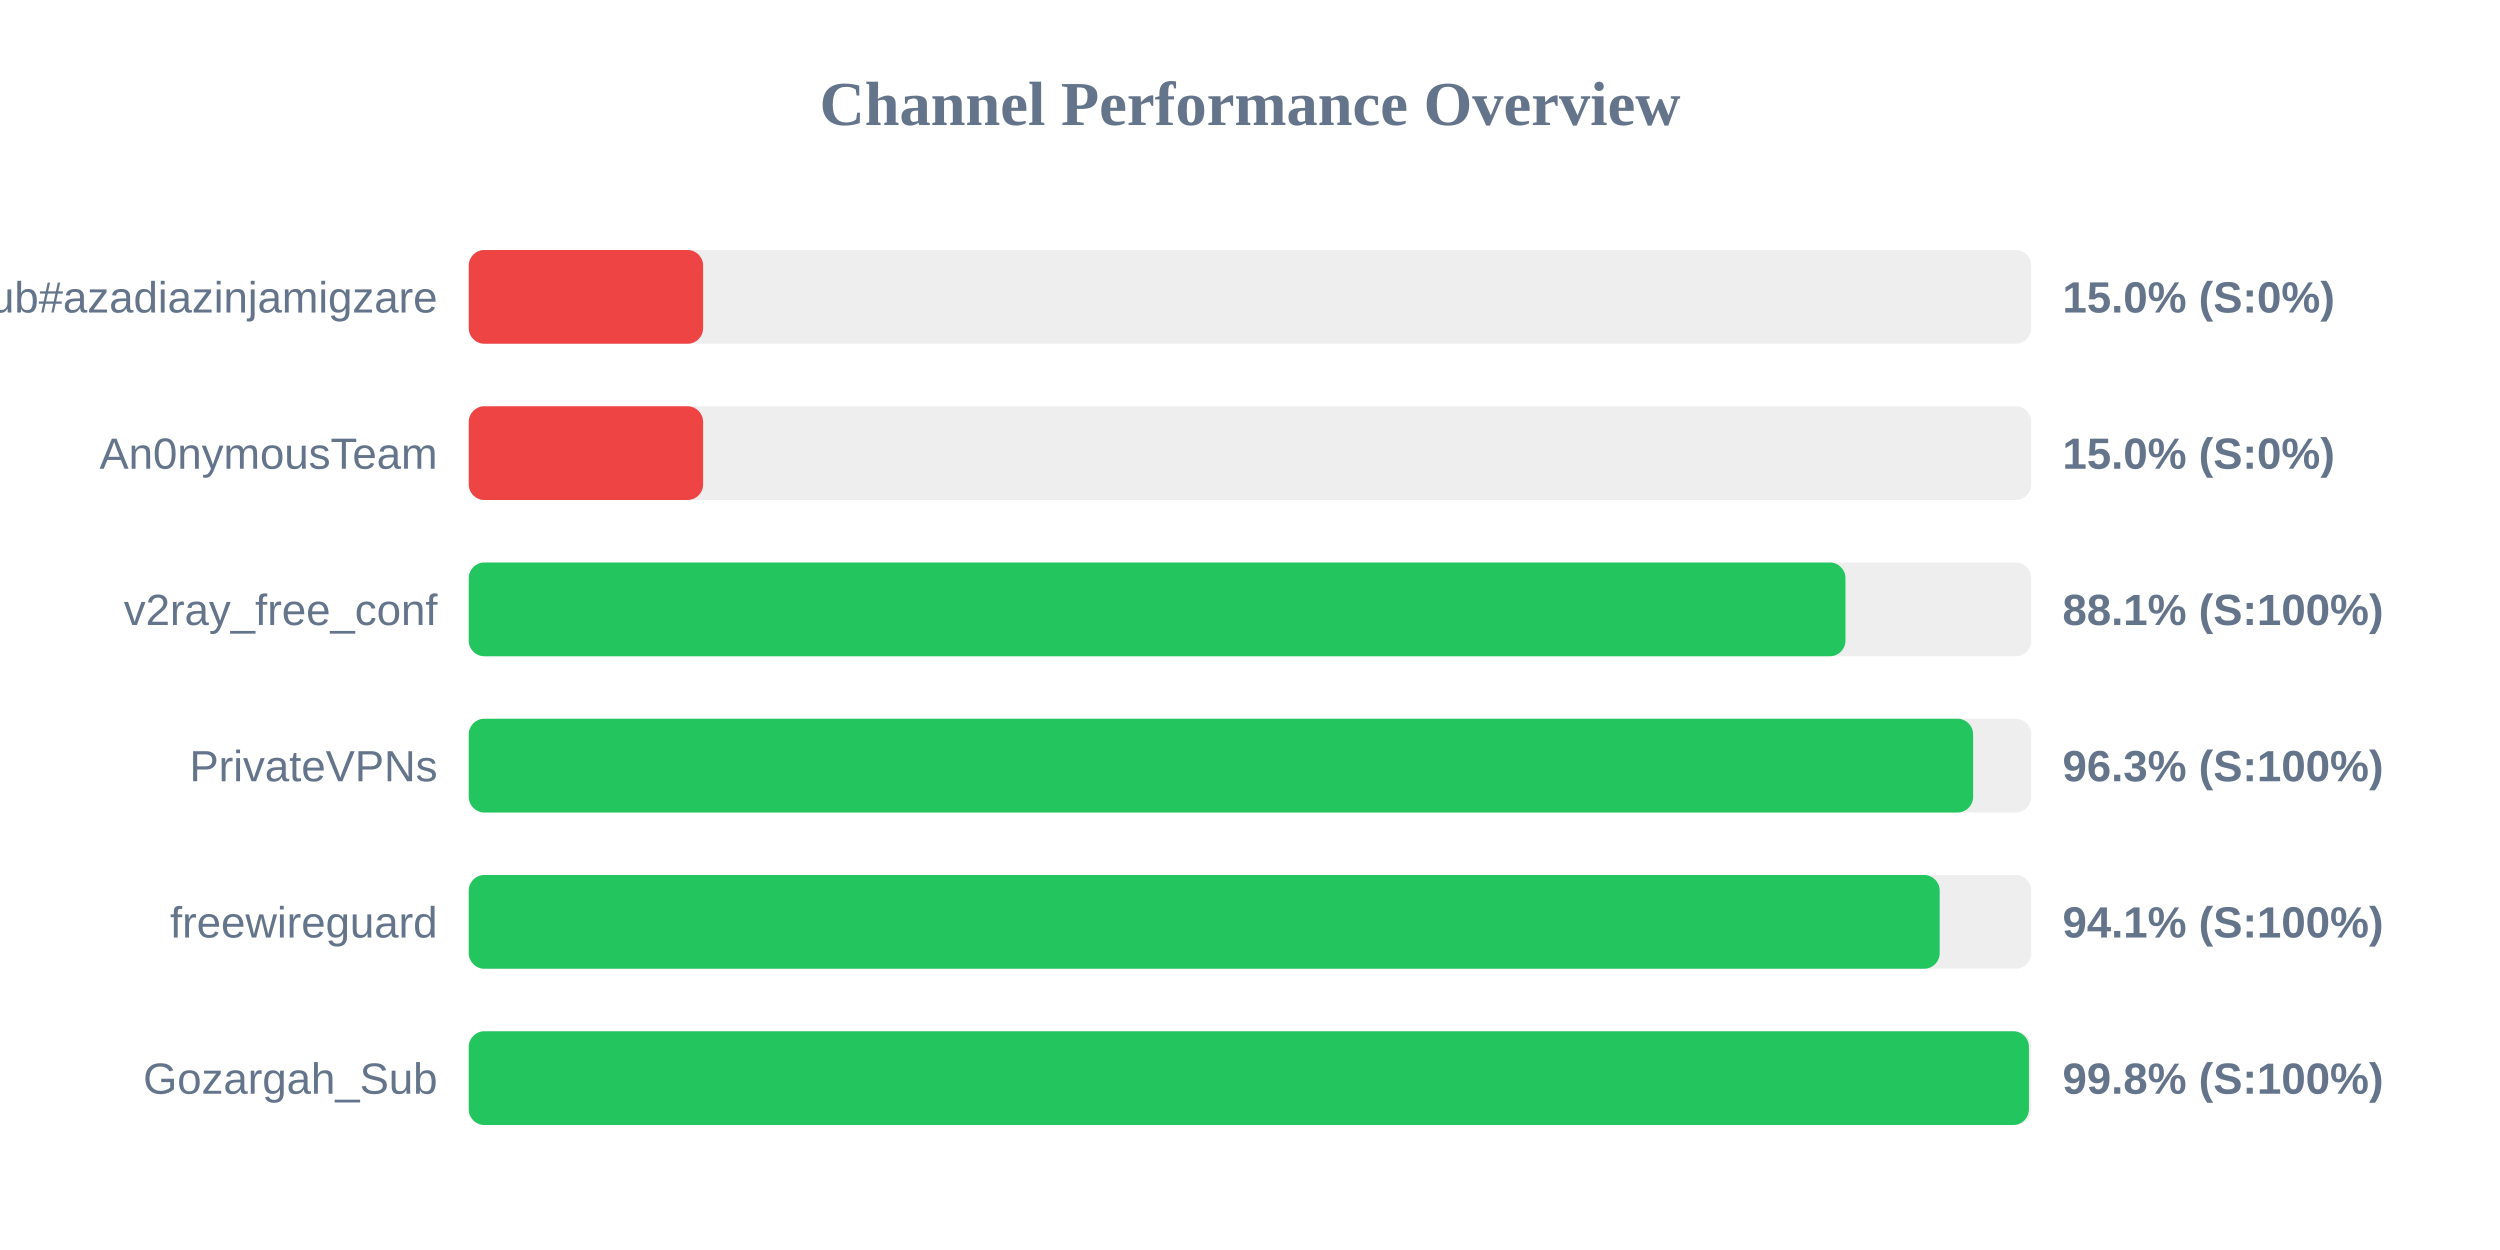
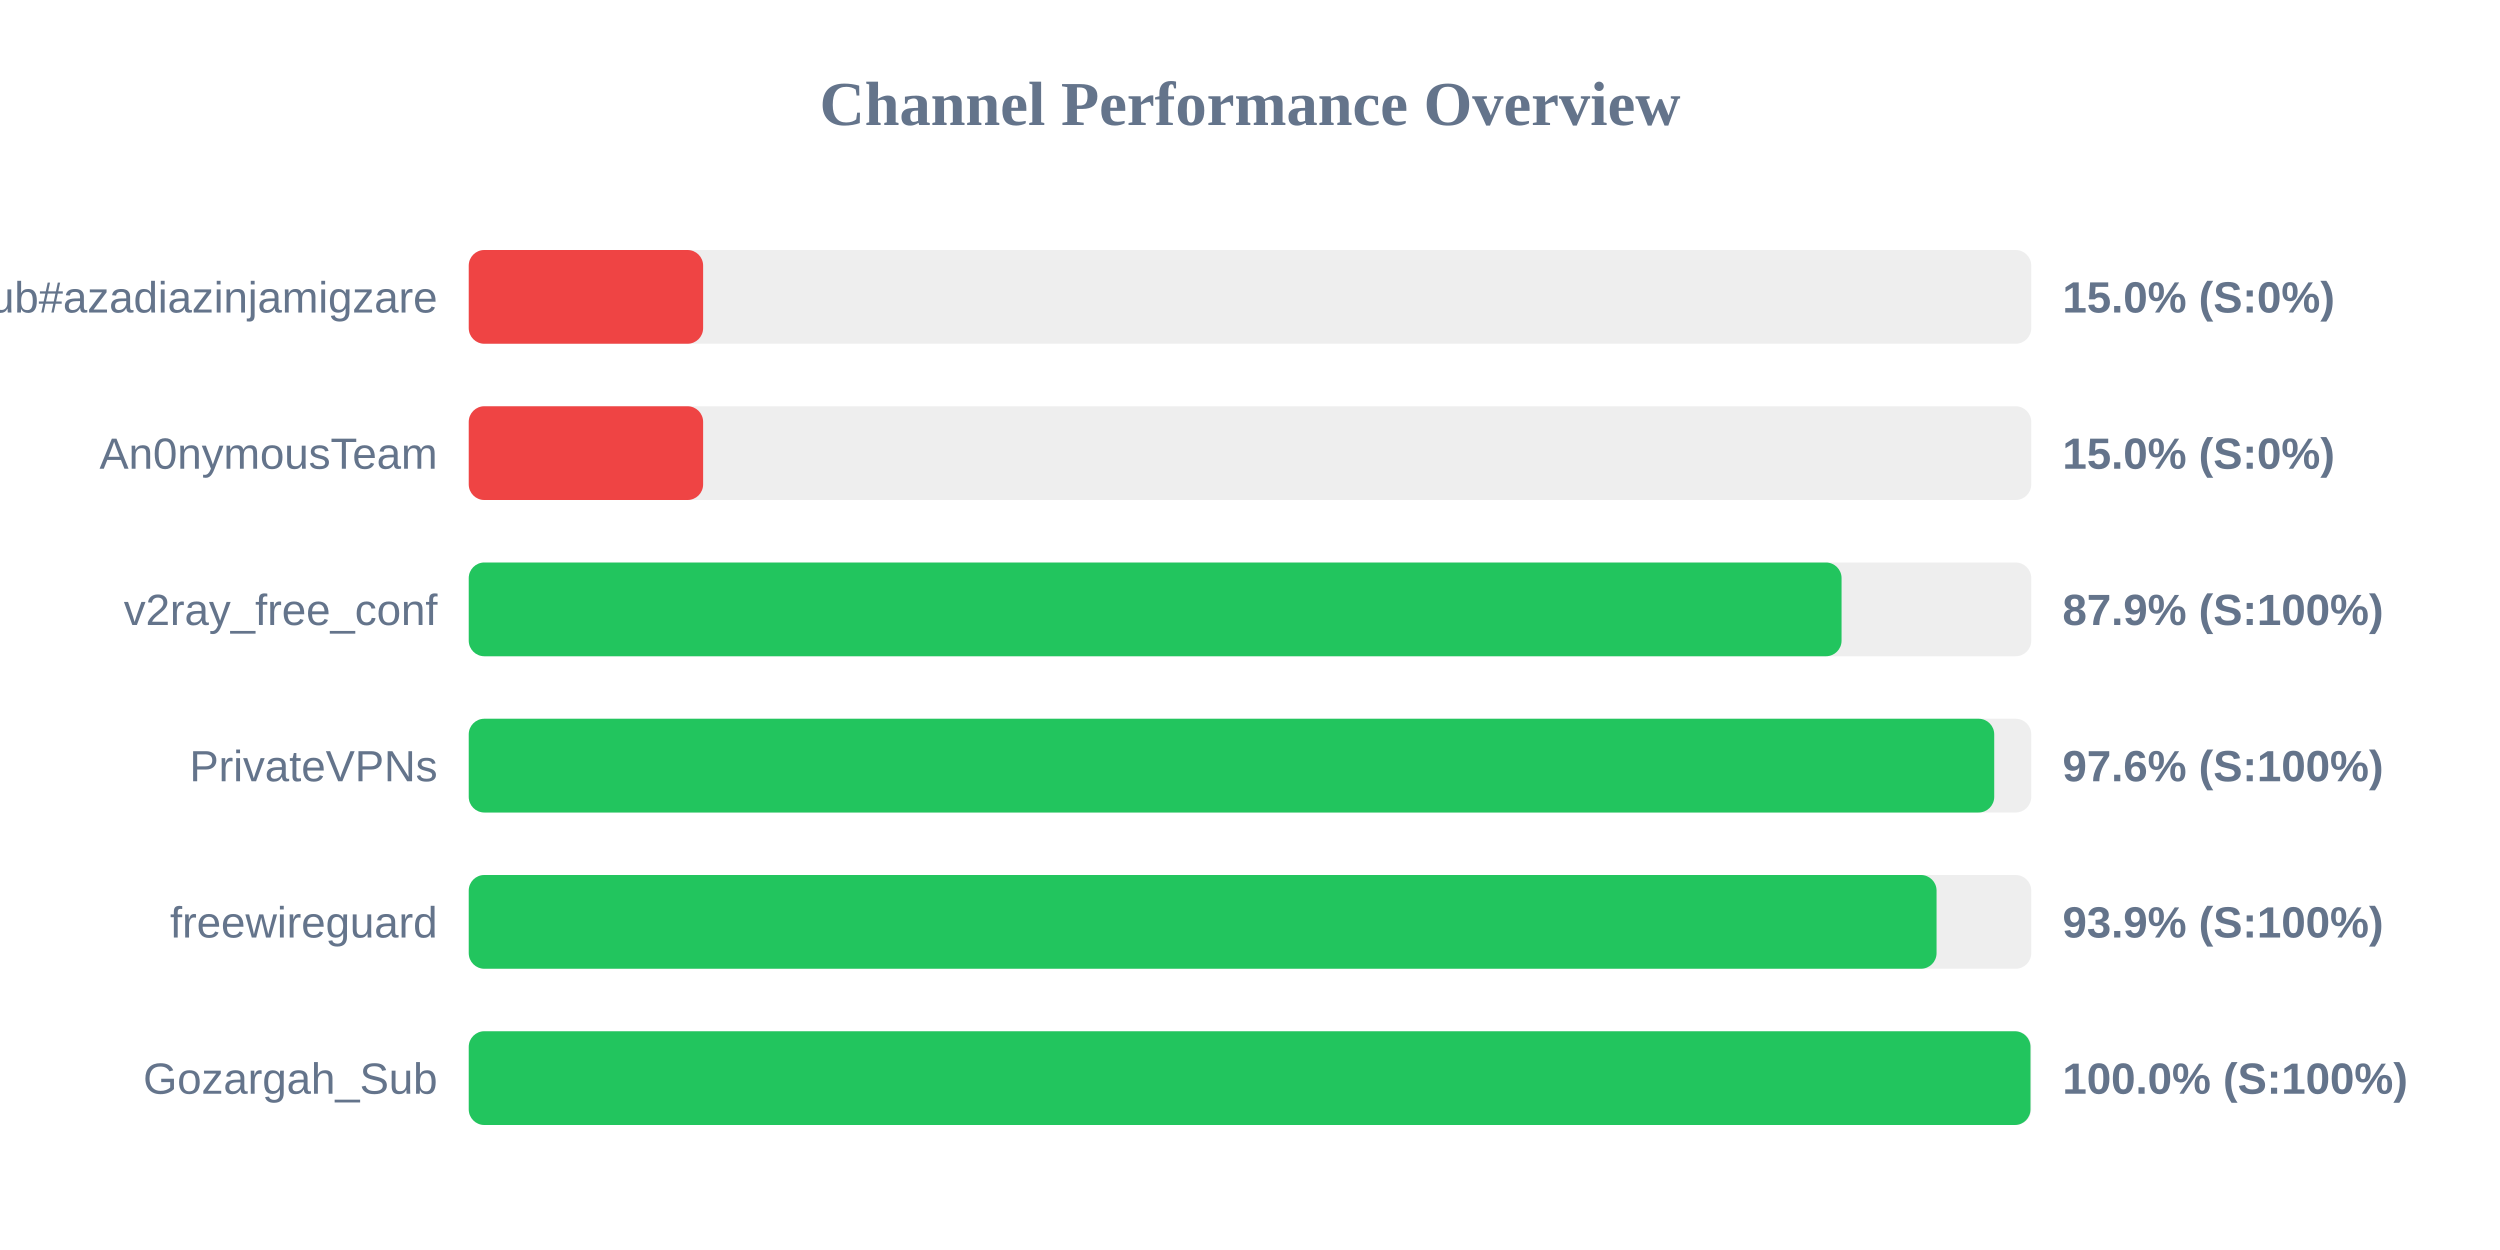
<svg xmlns="http://www.w3.org/2000/svg" width="800" height="400" version="1.1">
  <style>
        .row { font: 14px Arial; fill: #64748b; }
        .score { font: bold 14px Arial; fill: #64748b; }
    </style>
  <text x="400" y="40" text-anchor="middle" font-size="20px" font-weight="bold" fill="#64748b">Channel Performance Overview</text>
  <rect x="150" y="80" width="500" height="30" fill="#eee" rx="5" />
  <rect x="150" y="80" width="75.0" height="30" fill="#ef4444" rx="5" />
  <text x="140" y="100" text-anchor="end" class="row">Sub#azadiazinjamigzare</text>
  <text x="660" y="100" text-anchor="start" class="score">15.0% (S:0%)</text>
  <rect x="150" y="130" width="500" height="30" fill="#eee" rx="5" />
  <rect x="150" y="130" width="75.0" height="30" fill="#ef4444" rx="5" />
  <text x="140" y="150" text-anchor="end" class="row">An0nymousTeam</text>
  <text x="660" y="150" text-anchor="start" class="score">15.0% (S:0%)</text>
  <rect x="150" y="180" width="500" height="30" fill="#eee" rx="5" />
-   <rect x="150" y="180" width="440.55" height="30" fill="#22c55e" rx="5" />
+   <rect x="150" y="180" width="439.3" height="30" fill="#22c55e" rx="5" />
  <text x="140" y="200" text-anchor="end" class="row">v2ray_free_conf</text>
-   <text x="660" y="200" text-anchor="start" class="score">88.1% (S:100%)</text>
+   <text x="660" y="200" text-anchor="start" class="score">87.9% (S:100%)</text>
  <rect x="150" y="230" width="500" height="30" fill="#eee" rx="5" />
-   <rect x="150" y="230" width="481.4" height="30" fill="#22c55e" rx="5" />
+   <rect x="150" y="230" width="488.15" height="30" fill="#22c55e" rx="5" />
  <text x="140" y="250" text-anchor="end" class="row">PrivateVPNs</text>
-   <text x="660" y="250" text-anchor="start" class="score">96.3% (S:100%)</text>
+   <text x="660" y="250" text-anchor="start" class="score">97.6% (S:100%)</text>
  <rect x="150" y="280" width="500" height="30" fill="#eee" rx="5" />
-   <rect x="150" y="280" width="470.7" height="30" fill="#22c55e" rx="5" />
+   <rect x="150" y="280" width="469.7" height="30" fill="#22c55e" rx="5" />
  <text x="140" y="300" text-anchor="end" class="row">freewireguard</text>
-   <text x="660" y="300" text-anchor="start" class="score">94.1% (S:100%)</text>
+   <text x="660" y="300" text-anchor="start" class="score">93.9% (S:100%)</text>
  <rect x="150" y="330" width="500" height="30" fill="#eee" rx="5" />
-   <rect x="150" y="330" width="499.25" height="30" fill="#22c55e" rx="5" />
+   <rect x="150" y="330" width="499.75" height="30" fill="#22c55e" rx="5" />
  <text x="140" y="350" text-anchor="end" class="row">Gozargah_Sub</text>
-   <text x="660" y="350" text-anchor="start" class="score">99.8% (S:100%)</text>
+   <text x="660" y="350" text-anchor="start" class="score">100.0% (S:100%)</text>
</svg>
